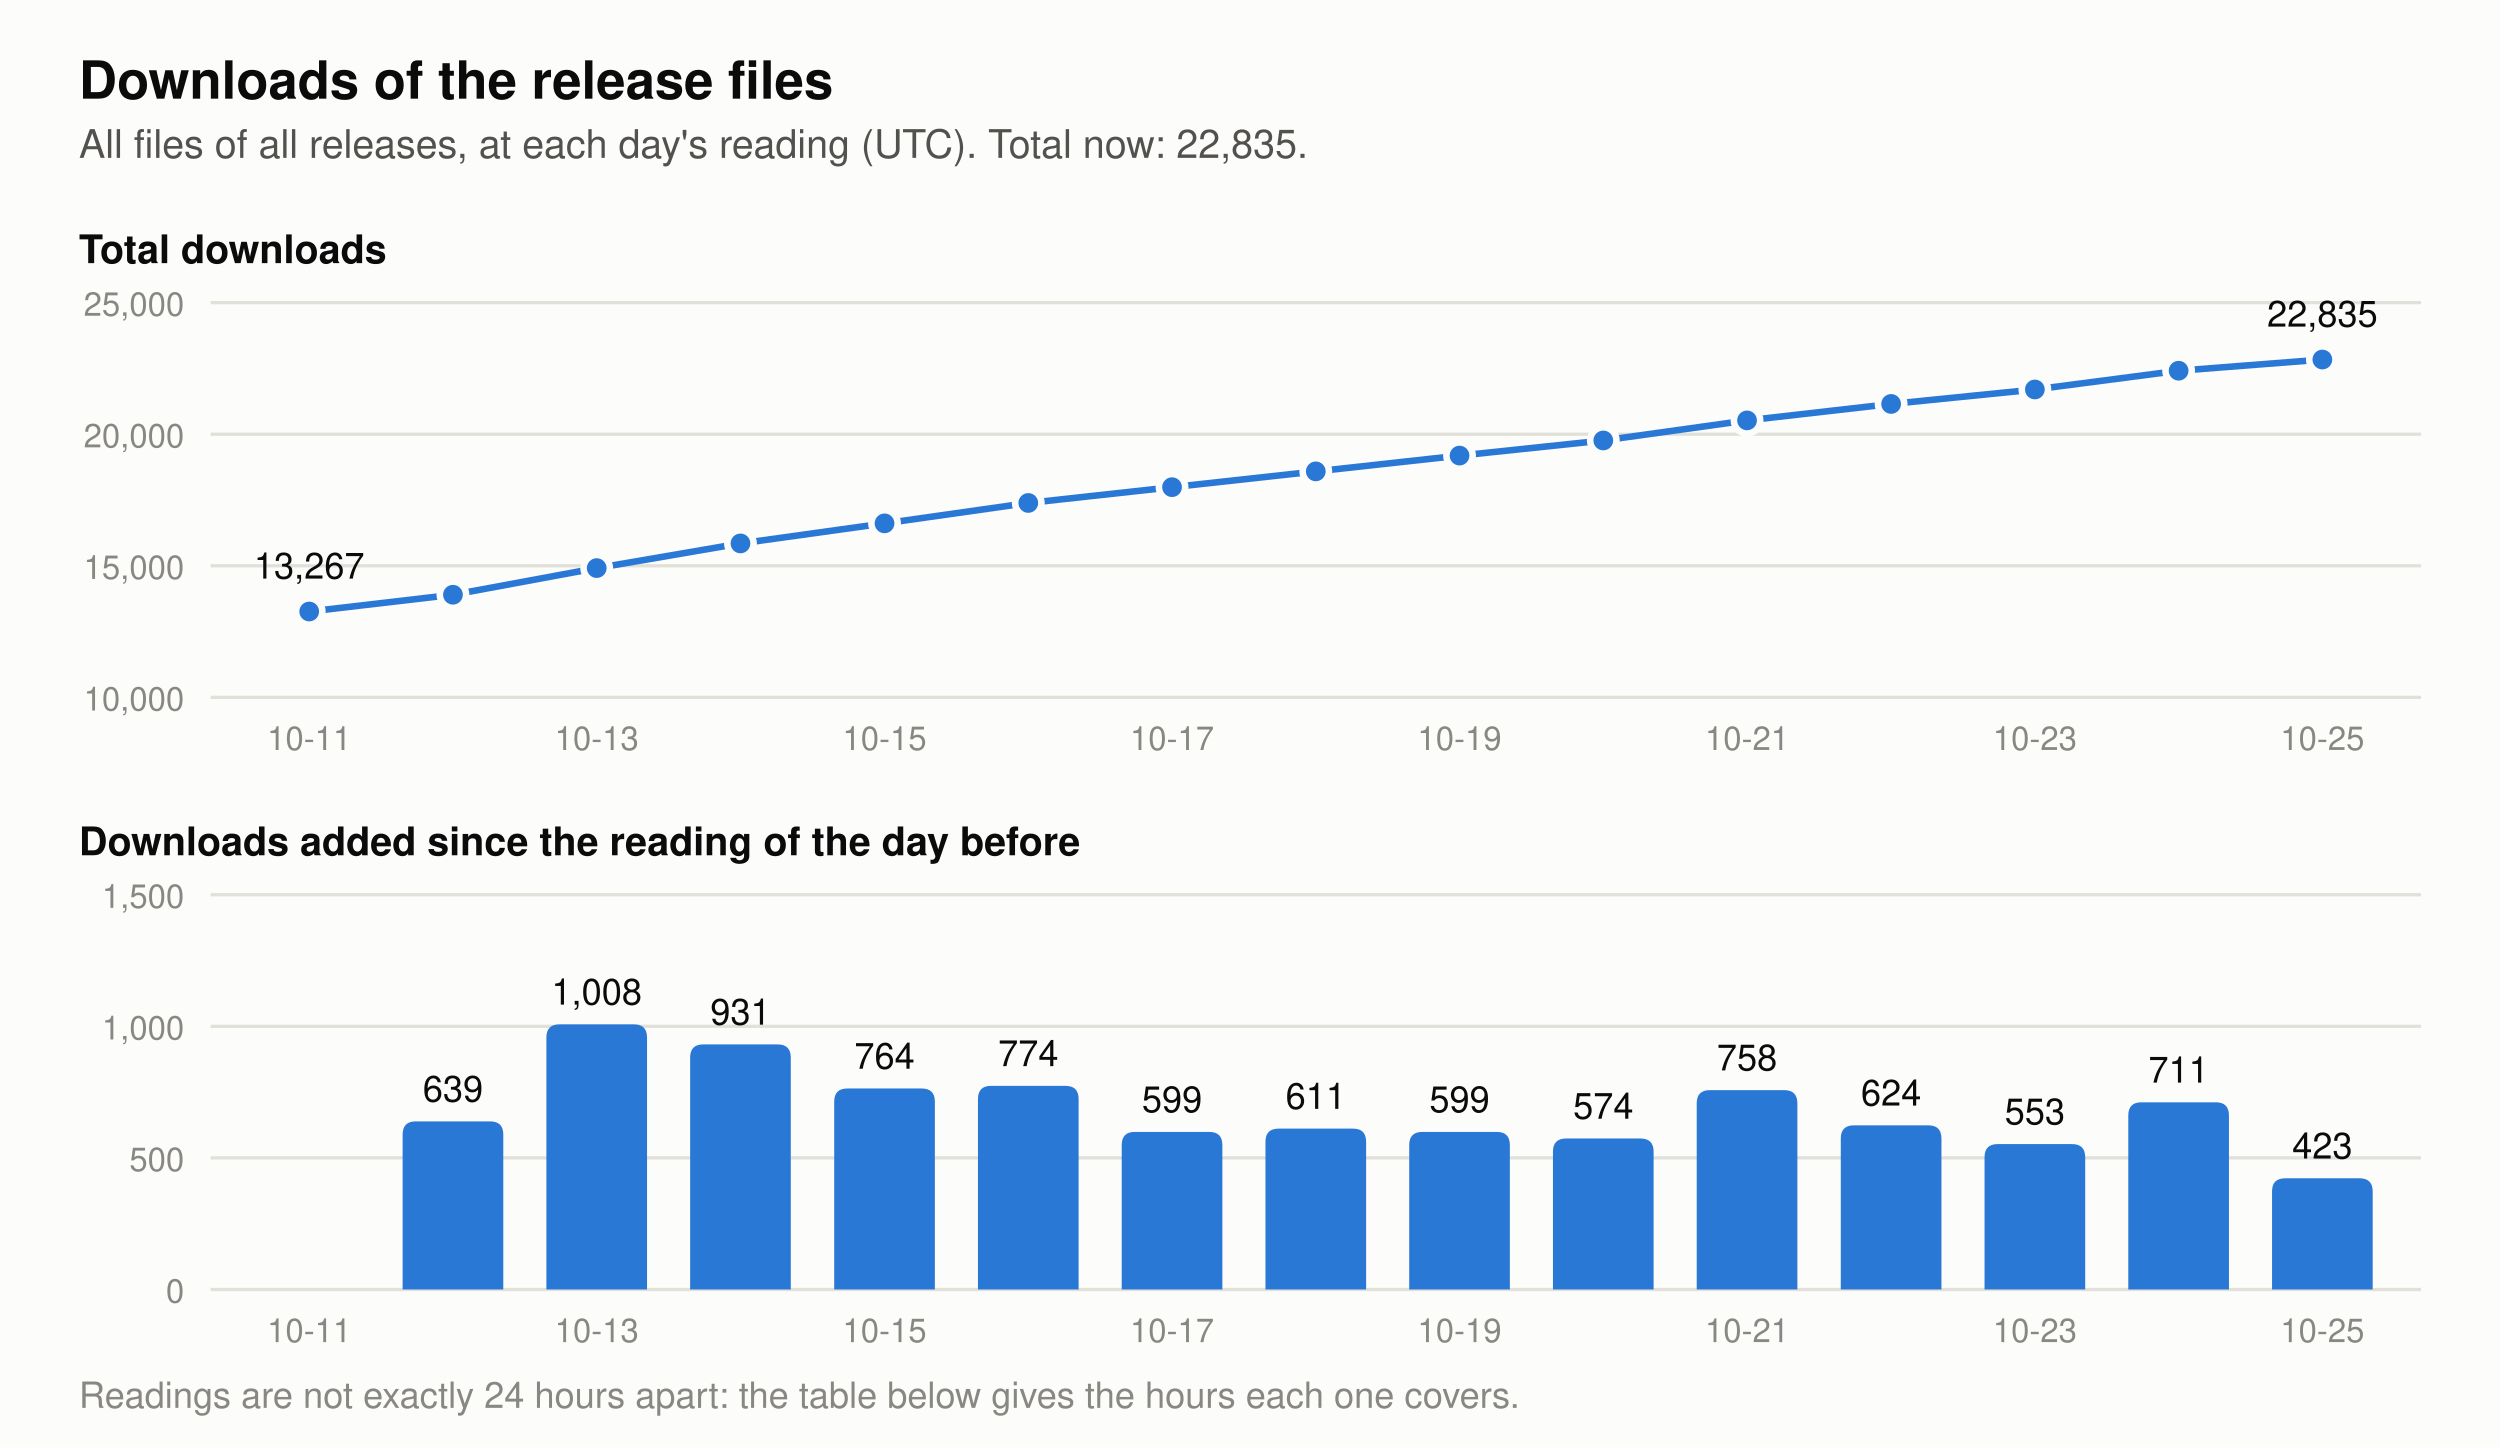
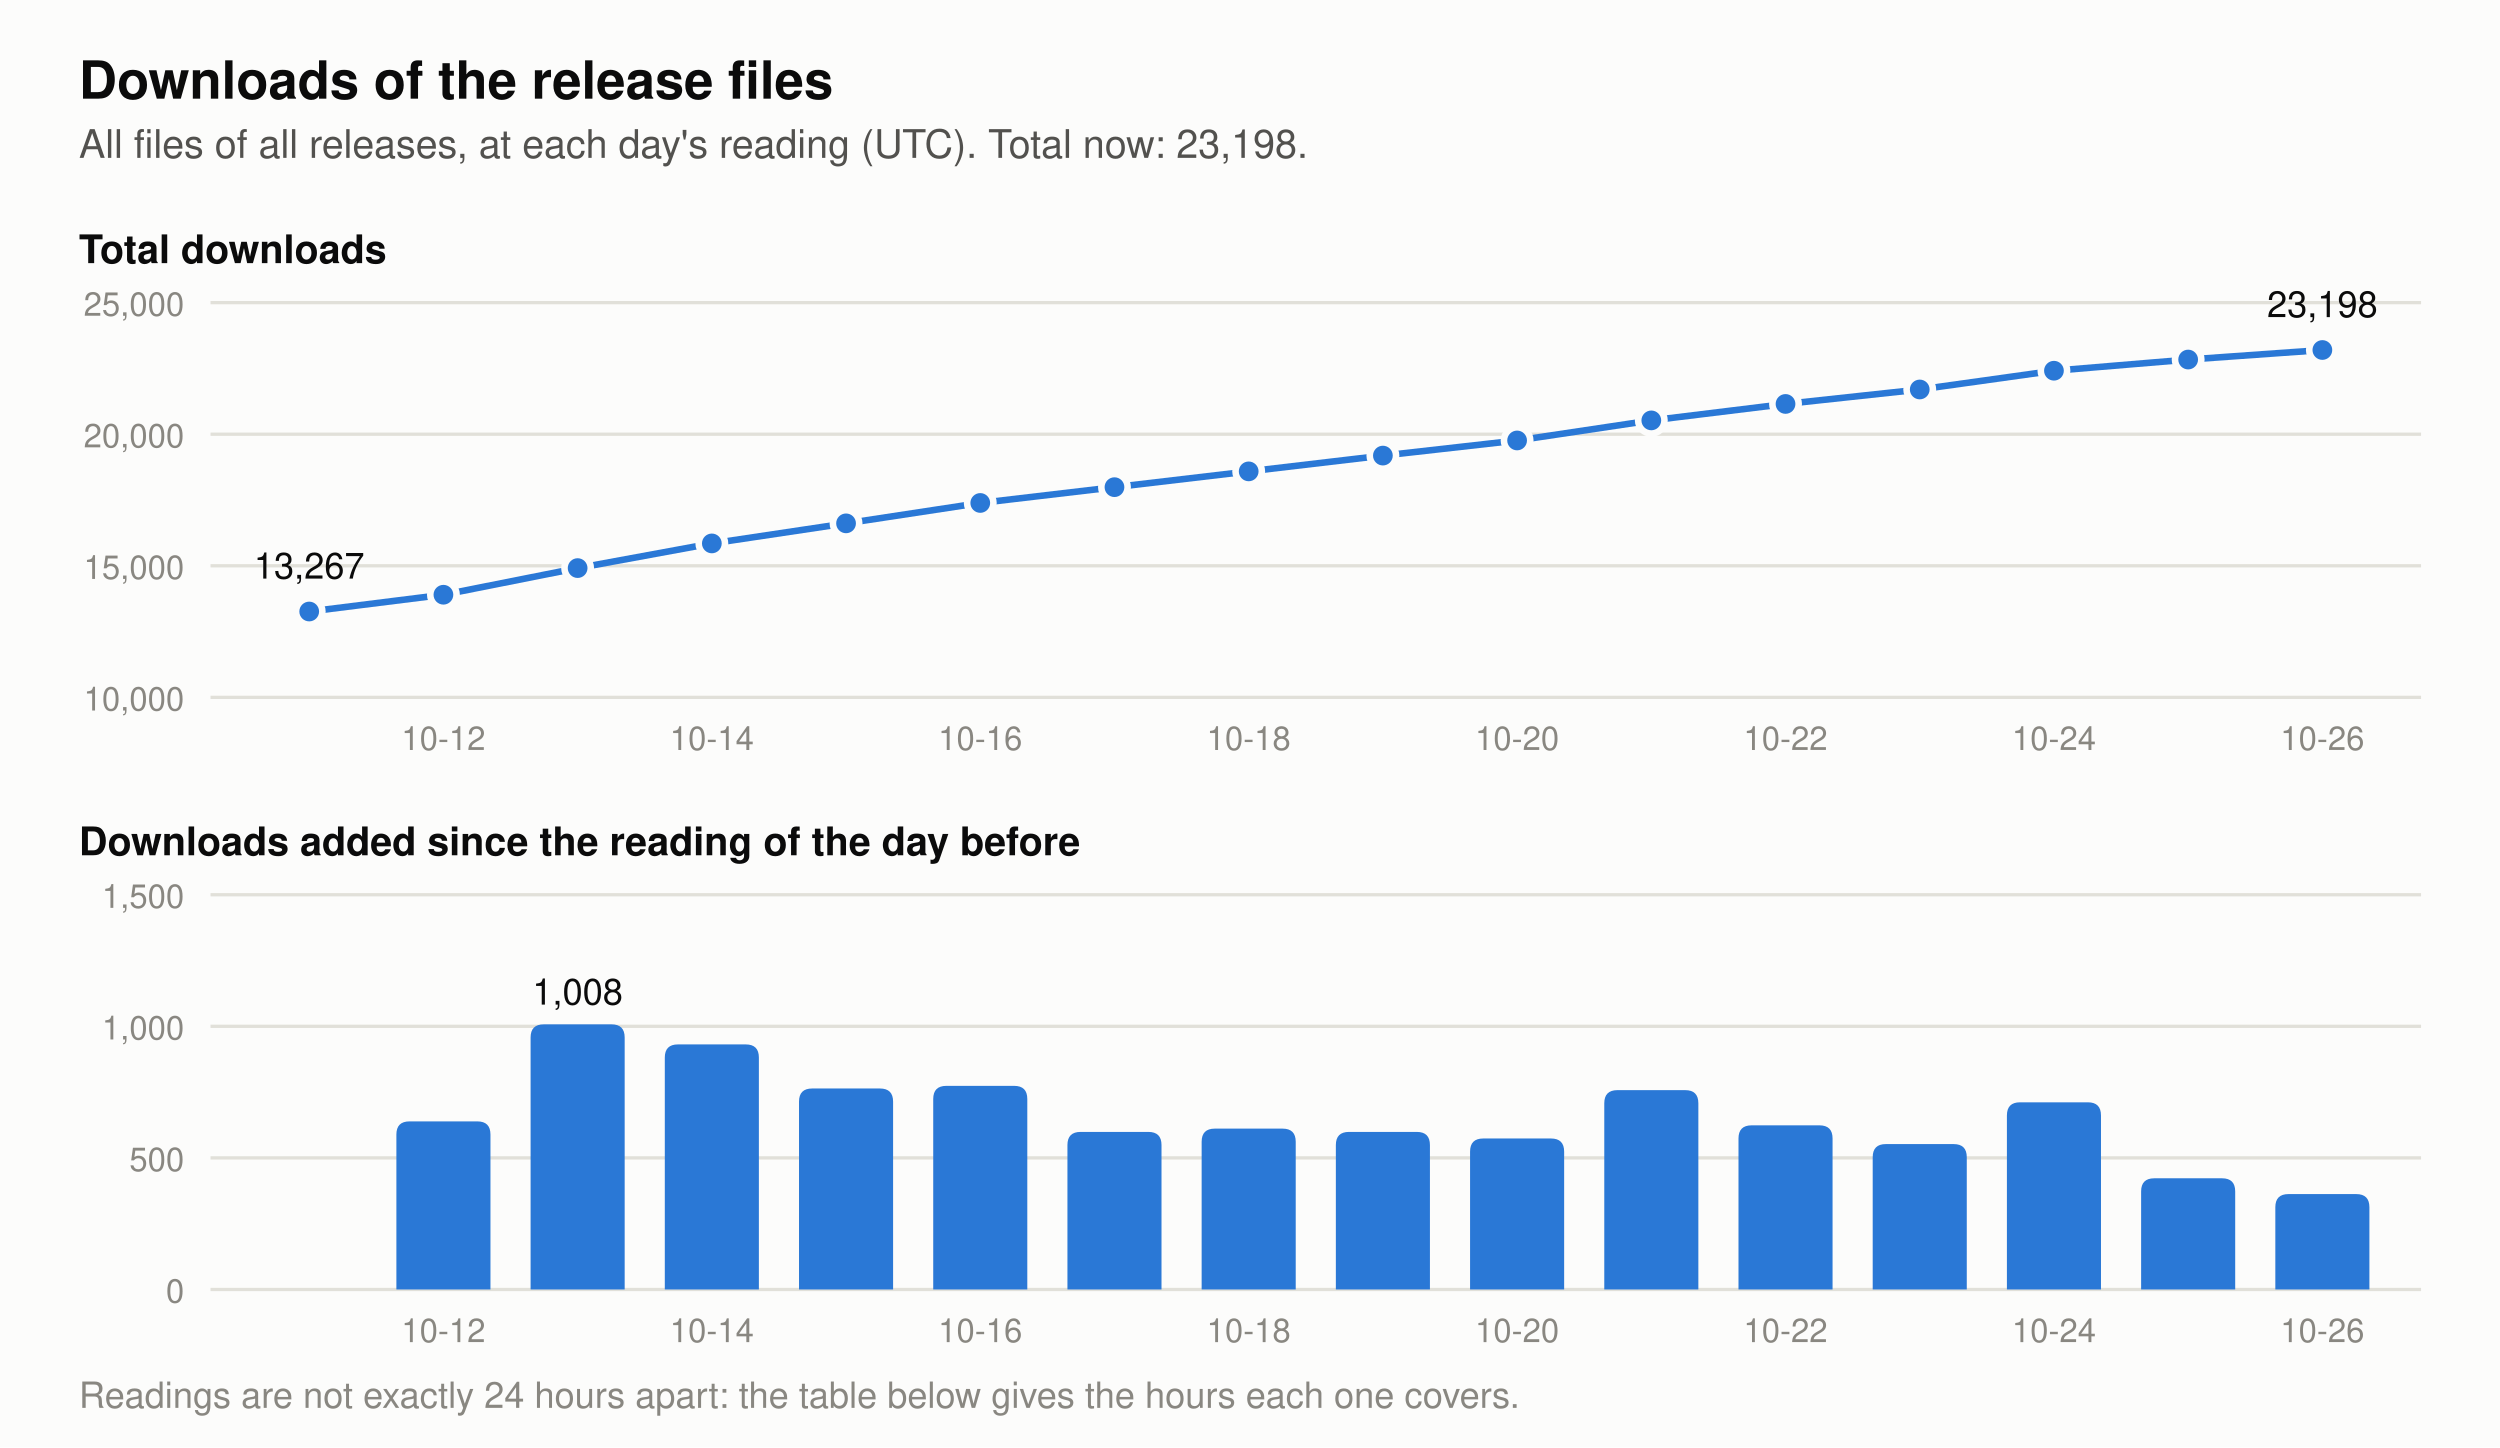
- <svg xmlns="http://www.w3.org/2000/svg" viewBox="0 0 760 440" width="760" height="440" role="img" aria-label="Two charts of the downloads of the release files. Total at each day's reading: 2026-10-12 13,906, 2026-10-13 14,914, 2026-10-14 15,845, 2026-10-15 16,609, 2026-10-16 17,383, 2026-10-17 17,982, 2026-10-18 18,593, 2026-10-19 19,192, 2026-10-20 19,766, 2026-10-21 20,524, 2026-10-22 21,148, 2026-10-23 21,701, 2026-10-24 22,412, 2026-10-25 22,835. Downloads added per day: 2026-10-12 639, 2026-10-13 1,008, 2026-10-14 931, 2026-10-15 764, 2026-10-16 774, 2026-10-17 599, 2026-10-18 611, 2026-10-19 599, 2026-10-20 574, 2026-10-21 758, 2026-10-22 624, 2026-10-23 553, 2026-10-24 711, 2026-10-25 423.">
+ <svg xmlns="http://www.w3.org/2000/svg" viewBox="0 0 760 440" width="760" height="440" role="img" aria-label="Two charts of the downloads of the release files. Total at each day's reading: 2026-10-13 14,914, 2026-10-14 15,845, 2026-10-15 16,609, 2026-10-16 17,383, 2026-10-17 17,982, 2026-10-18 18,593, 2026-10-19 19,192, 2026-10-20 19,766, 2026-10-21 20,524, 2026-10-22 21,148, 2026-10-23 21,701, 2026-10-24 22,412, 2026-10-25 22,835, 2026-10-26 23,198. Downloads added per day: 2026-10-13 1,008, 2026-10-14 931, 2026-10-15 764, 2026-10-16 774, 2026-10-17 599, 2026-10-18 611, 2026-10-19 599, 2026-10-20 574, 2026-10-21 758, 2026-10-22 624, 2026-10-23 553, 2026-10-24 711, 2026-10-25 423, 2026-10-26 363.">
  <rect width="760" height="440" fill="#fcfcfb" />
  <text x="24.0" y="30.0" font-family="-apple-system, 'Segoe UI', Helvetica, Arial, sans-serif" font-size="16" font-weight="600" text-anchor="start" fill="#0b0b0b">Downloads of the release files</text>
-   <text x="24.0" y="48.0" font-family="-apple-system, 'Segoe UI', Helvetica, Arial, sans-serif" font-size="12" text-anchor="start" fill="#52514e">All files of all releases, at each day's reading (UTC). Total now: 22,835.</text>
+   <text x="24.0" y="48.0" font-family="-apple-system, 'Segoe UI', Helvetica, Arial, sans-serif" font-size="12" text-anchor="start" fill="#52514e">All files of all releases, at each day's reading (UTC). Total now: 23,198.</text>
  <text x="24.0" y="80.0" font-family="-apple-system, 'Segoe UI', Helvetica, Arial, sans-serif" font-size="12" font-weight="600" text-anchor="start" fill="#0b0b0b">Total downloads</text>
  <line x1="64" y1="212.0" x2="736" y2="212.0" stroke="#e1e0d9" stroke-width="1" />
  <text x="56.0" y="216.0" font-family="-apple-system, 'Segoe UI', Helvetica, Arial, sans-serif" font-size="10" text-anchor="end" fill="#898781">10,000</text>
  <line x1="64" y1="172.0" x2="736" y2="172.0" stroke="#e1e0d9" stroke-width="1" />
  <text x="56.0" y="176.0" font-family="-apple-system, 'Segoe UI', Helvetica, Arial, sans-serif" font-size="10" text-anchor="end" fill="#898781">15,000</text>
  <line x1="64" y1="132.0" x2="736" y2="132.0" stroke="#e1e0d9" stroke-width="1" />
  <text x="56.0" y="136.0" font-family="-apple-system, 'Segoe UI', Helvetica, Arial, sans-serif" font-size="10" text-anchor="end" fill="#898781">20,000</text>
  <line x1="64" y1="92.0" x2="736" y2="92.0" stroke="#e1e0d9" stroke-width="1" />
  <text x="56.0" y="96.0" font-family="-apple-system, 'Segoe UI', Helvetica, Arial, sans-serif" font-size="10" text-anchor="end" fill="#898781">25,000</text>
-   <polyline points="94.0,185.9 137.7,180.8 181.4,172.7 225.1,165.2 268.9,159.1 312.6,152.9 356.3,148.1 400.0,143.3 443.7,138.5 487.4,133.9 531.1,127.8 574.9,122.8 618.6,118.4 662.3,112.7 706.0,109.3" fill="none" stroke="#2a78d6" stroke-width="2" stroke-linejoin="round" />
+   <polyline points="94.0,185.9 134.8,180.8 175.6,172.7 216.4,165.2 257.2,159.1 298.0,152.9 338.8,148.1 379.6,143.3 420.4,138.5 461.2,133.9 502.0,127.8 542.8,122.8 583.6,118.4 624.4,112.7 665.2,109.3 706.0,106.4" fill="none" stroke="#2a78d6" stroke-width="2" stroke-linejoin="round" />
  <circle cx="94.0" cy="185.9" r="4" fill="#2a78d6" stroke="#fcfcfb" stroke-width="2" />
  <text x="94.0" y="175.9" font-family="-apple-system, 'Segoe UI', Helvetica, Arial, sans-serif" font-size="11" text-anchor="middle" fill="#0b0b0b">13,267</text>
-   <circle cx="137.7" cy="180.8" r="4" fill="#2a78d6" stroke="#fcfcfb" stroke-width="2" />
-   <circle cx="181.4" cy="172.7" r="4" fill="#2a78d6" stroke="#fcfcfb" stroke-width="2" />
-   <circle cx="225.1" cy="165.2" r="4" fill="#2a78d6" stroke="#fcfcfb" stroke-width="2" />
-   <circle cx="268.9" cy="159.1" r="4" fill="#2a78d6" stroke="#fcfcfb" stroke-width="2" />
-   <circle cx="312.6" cy="152.9" r="4" fill="#2a78d6" stroke="#fcfcfb" stroke-width="2" />
-   <circle cx="356.3" cy="148.1" r="4" fill="#2a78d6" stroke="#fcfcfb" stroke-width="2" />
-   <circle cx="400.0" cy="143.3" r="4" fill="#2a78d6" stroke="#fcfcfb" stroke-width="2" />
-   <circle cx="443.7" cy="138.5" r="4" fill="#2a78d6" stroke="#fcfcfb" stroke-width="2" />
-   <circle cx="487.4" cy="133.9" r="4" fill="#2a78d6" stroke="#fcfcfb" stroke-width="2" />
-   <circle cx="531.1" cy="127.8" r="4" fill="#2a78d6" stroke="#fcfcfb" stroke-width="2" />
-   <circle cx="574.9" cy="122.8" r="4" fill="#2a78d6" stroke="#fcfcfb" stroke-width="2" />
-   <circle cx="618.6" cy="118.4" r="4" fill="#2a78d6" stroke="#fcfcfb" stroke-width="2" />
-   <circle cx="662.3" cy="112.7" r="4" fill="#2a78d6" stroke="#fcfcfb" stroke-width="2" />
-   <circle cx="706.0" cy="109.3" r="4" fill="#2a78d6" stroke="#fcfcfb" stroke-width="2" />
-   <text x="706.0" y="99.3" font-family="-apple-system, 'Segoe UI', Helvetica, Arial, sans-serif" font-size="11" text-anchor="middle" fill="#0b0b0b">22,835</text>
+   <circle cx="134.8" cy="180.8" r="4" fill="#2a78d6" stroke="#fcfcfb" stroke-width="2" />
+   <circle cx="175.6" cy="172.7" r="4" fill="#2a78d6" stroke="#fcfcfb" stroke-width="2" />
+   <circle cx="216.4" cy="165.2" r="4" fill="#2a78d6" stroke="#fcfcfb" stroke-width="2" />
+   <circle cx="257.2" cy="159.1" r="4" fill="#2a78d6" stroke="#fcfcfb" stroke-width="2" />
+   <circle cx="298.0" cy="152.9" r="4" fill="#2a78d6" stroke="#fcfcfb" stroke-width="2" />
+   <circle cx="338.8" cy="148.1" r="4" fill="#2a78d6" stroke="#fcfcfb" stroke-width="2" />
+   <circle cx="379.6" cy="143.3" r="4" fill="#2a78d6" stroke="#fcfcfb" stroke-width="2" />
+   <circle cx="420.4" cy="138.5" r="4" fill="#2a78d6" stroke="#fcfcfb" stroke-width="2" />
+   <circle cx="461.2" cy="133.9" r="4" fill="#2a78d6" stroke="#fcfcfb" stroke-width="2" />
+   <circle cx="502.0" cy="127.8" r="4" fill="#2a78d6" stroke="#fcfcfb" stroke-width="2" />
+   <circle cx="542.8" cy="122.8" r="4" fill="#2a78d6" stroke="#fcfcfb" stroke-width="2" />
+   <circle cx="583.6" cy="118.4" r="4" fill="#2a78d6" stroke="#fcfcfb" stroke-width="2" />
+   <circle cx="624.4" cy="112.7" r="4" fill="#2a78d6" stroke="#fcfcfb" stroke-width="2" />
+   <circle cx="665.2" cy="109.3" r="4" fill="#2a78d6" stroke="#fcfcfb" stroke-width="2" />
+   <circle cx="706.0" cy="106.4" r="4" fill="#2a78d6" stroke="#fcfcfb" stroke-width="2" />
+   <text x="706.0" y="96.4" font-family="-apple-system, 'Segoe UI', Helvetica, Arial, sans-serif" font-size="11" text-anchor="middle" fill="#0b0b0b">23,198</text>
  <text x="24.0" y="260.0" font-family="-apple-system, 'Segoe UI', Helvetica, Arial, sans-serif" font-size="12" font-weight="600" text-anchor="start" fill="#0b0b0b">Downloads added since the reading of the day before</text>
  <line x1="64" y1="392.0" x2="736" y2="392.0" stroke="#e1e0d9" stroke-width="1" />
  <text x="56.0" y="396.0" font-family="-apple-system, 'Segoe UI', Helvetica, Arial, sans-serif" font-size="10" text-anchor="end" fill="#898781">0</text>
  <line x1="64" y1="352.0" x2="736" y2="352.0" stroke="#e1e0d9" stroke-width="1" />
  <text x="56.0" y="356.0" font-family="-apple-system, 'Segoe UI', Helvetica, Arial, sans-serif" font-size="10" text-anchor="end" fill="#898781">500</text>
  <line x1="64" y1="312.0" x2="736" y2="312.0" stroke="#e1e0d9" stroke-width="1" />
  <text x="56.0" y="316.0" font-family="-apple-system, 'Segoe UI', Helvetica, Arial, sans-serif" font-size="10" text-anchor="end" fill="#898781">1,000</text>
  <line x1="64" y1="272.0" x2="736" y2="272.0" stroke="#e1e0d9" stroke-width="1" />
  <text x="56.0" y="276.0" font-family="-apple-system, 'Segoe UI', Helvetica, Arial, sans-serif" font-size="10" text-anchor="end" fill="#898781">1,500</text>
-   <path d="M122.4,392 v-47.1 q0,-4 4,-4 h22.6 q4,0 4,4 v47.1 z" fill="#2a78d6" />
-   <text x="137.7" y="334.9" font-family="-apple-system, 'Segoe UI', Helvetica, Arial, sans-serif" font-size="11" text-anchor="middle" fill="#0b0b0b">639</text>
-   <path d="M166.1,392 v-76.6 q0,-4 4,-4 h22.6 q4,0 4,4 v76.6 z" fill="#2a78d6" />
-   <text x="181.4" y="305.4" font-family="-apple-system, 'Segoe UI', Helvetica, Arial, sans-serif" font-size="11" text-anchor="middle" fill="#0b0b0b">1,008</text>
-   <path d="M209.8,392 v-70.5 q0,-4 4,-4 h22.6 q4,0 4,4 v70.5 z" fill="#2a78d6" />
-   <text x="225.1" y="311.5" font-family="-apple-system, 'Segoe UI', Helvetica, Arial, sans-serif" font-size="11" text-anchor="middle" fill="#0b0b0b">931</text>
-   <path d="M253.6,392 v-57.1 q0,-4 4,-4 h22.6 q4,0 4,4 v57.1 z" fill="#2a78d6" />
-   <text x="268.9" y="324.9" font-family="-apple-system, 'Segoe UI', Helvetica, Arial, sans-serif" font-size="11" text-anchor="middle" fill="#0b0b0b">764</text>
-   <path d="M297.3,392 v-57.9 q0,-4 4,-4 h22.6 q4,0 4,4 v57.9 z" fill="#2a78d6" />
-   <text x="312.6" y="324.1" font-family="-apple-system, 'Segoe UI', Helvetica, Arial, sans-serif" font-size="11" text-anchor="middle" fill="#0b0b0b">774</text>
-   <path d="M341.0,392 v-43.9 q0,-4 4,-4 h22.6 q4,0 4,4 v43.9 z" fill="#2a78d6" />
-   <text x="356.3" y="338.1" font-family="-apple-system, 'Segoe UI', Helvetica, Arial, sans-serif" font-size="11" text-anchor="middle" fill="#0b0b0b">599</text>
-   <path d="M384.7,392 v-44.9 q0,-4 4,-4 h22.6 q4,0 4,4 v44.9 z" fill="#2a78d6" />
-   <text x="400.0" y="337.1" font-family="-apple-system, 'Segoe UI', Helvetica, Arial, sans-serif" font-size="11" text-anchor="middle" fill="#0b0b0b">611</text>
-   <path d="M428.4,392 v-43.9 q0,-4 4,-4 h22.6 q4,0 4,4 v43.9 z" fill="#2a78d6" />
-   <text x="443.7" y="338.1" font-family="-apple-system, 'Segoe UI', Helvetica, Arial, sans-serif" font-size="11" text-anchor="middle" fill="#0b0b0b">599</text>
-   <path d="M472.1,392 v-41.9 q0,-4 4,-4 h22.6 q4,0 4,4 v41.9 z" fill="#2a78d6" />
-   <text x="487.4" y="340.1" font-family="-apple-system, 'Segoe UI', Helvetica, Arial, sans-serif" font-size="11" text-anchor="middle" fill="#0b0b0b">574</text>
-   <path d="M515.8,392 v-56.6 q0,-4 4,-4 h22.6 q4,0 4,4 v56.6 z" fill="#2a78d6" />
-   <text x="531.1" y="325.4" font-family="-apple-system, 'Segoe UI', Helvetica, Arial, sans-serif" font-size="11" text-anchor="middle" fill="#0b0b0b">758</text>
-   <path d="M559.6,392 v-45.9 q0,-4 4,-4 h22.6 q4,0 4,4 v45.9 z" fill="#2a78d6" />
-   <text x="574.9" y="336.1" font-family="-apple-system, 'Segoe UI', Helvetica, Arial, sans-serif" font-size="11" text-anchor="middle" fill="#0b0b0b">624</text>
-   <path d="M603.3,392 v-40.2 q0,-4 4,-4 h22.6 q4,0 4,4 v40.2 z" fill="#2a78d6" />
-   <text x="618.6" y="341.8" font-family="-apple-system, 'Segoe UI', Helvetica, Arial, sans-serif" font-size="11" text-anchor="middle" fill="#0b0b0b">553</text>
-   <path d="M647.0,392 v-52.9 q0,-4 4,-4 h22.6 q4,0 4,4 v52.9 z" fill="#2a78d6" />
-   <text x="662.3" y="329.1" font-family="-apple-system, 'Segoe UI', Helvetica, Arial, sans-serif" font-size="11" text-anchor="middle" fill="#0b0b0b">711</text>
-   <path d="M690.7,392 v-29.8 q0,-4 4,-4 h22.6 q4,0 4,4 v29.8 z" fill="#2a78d6" />
-   <text x="706.0" y="352.2" font-family="-apple-system, 'Segoe UI', Helvetica, Arial, sans-serif" font-size="11" text-anchor="middle" fill="#0b0b0b">423</text>
-   <text x="94.0" y="228.0" font-family="-apple-system, 'Segoe UI', Helvetica, Arial, sans-serif" font-size="10" text-anchor="middle" fill="#898781">10-11</text>
-   <text x="94.0" y="408.0" font-family="-apple-system, 'Segoe UI', Helvetica, Arial, sans-serif" font-size="10" text-anchor="middle" fill="#898781">10-11</text>
-   <text x="181.4" y="228.0" font-family="-apple-system, 'Segoe UI', Helvetica, Arial, sans-serif" font-size="10" text-anchor="middle" fill="#898781">10-13</text>
-   <text x="181.4" y="408.0" font-family="-apple-system, 'Segoe UI', Helvetica, Arial, sans-serif" font-size="10" text-anchor="middle" fill="#898781">10-13</text>
-   <text x="268.9" y="228.0" font-family="-apple-system, 'Segoe UI', Helvetica, Arial, sans-serif" font-size="10" text-anchor="middle" fill="#898781">10-15</text>
-   <text x="268.9" y="408.0" font-family="-apple-system, 'Segoe UI', Helvetica, Arial, sans-serif" font-size="10" text-anchor="middle" fill="#898781">10-15</text>
-   <text x="356.3" y="228.0" font-family="-apple-system, 'Segoe UI', Helvetica, Arial, sans-serif" font-size="10" text-anchor="middle" fill="#898781">10-17</text>
-   <text x="356.3" y="408.0" font-family="-apple-system, 'Segoe UI', Helvetica, Arial, sans-serif" font-size="10" text-anchor="middle" fill="#898781">10-17</text>
-   <text x="443.7" y="228.0" font-family="-apple-system, 'Segoe UI', Helvetica, Arial, sans-serif" font-size="10" text-anchor="middle" fill="#898781">10-19</text>
-   <text x="443.7" y="408.0" font-family="-apple-system, 'Segoe UI', Helvetica, Arial, sans-serif" font-size="10" text-anchor="middle" fill="#898781">10-19</text>
-   <text x="531.1" y="228.0" font-family="-apple-system, 'Segoe UI', Helvetica, Arial, sans-serif" font-size="10" text-anchor="middle" fill="#898781">10-21</text>
-   <text x="531.1" y="408.0" font-family="-apple-system, 'Segoe UI', Helvetica, Arial, sans-serif" font-size="10" text-anchor="middle" fill="#898781">10-21</text>
-   <text x="618.6" y="228.0" font-family="-apple-system, 'Segoe UI', Helvetica, Arial, sans-serif" font-size="10" text-anchor="middle" fill="#898781">10-23</text>
-   <text x="618.6" y="408.0" font-family="-apple-system, 'Segoe UI', Helvetica, Arial, sans-serif" font-size="10" text-anchor="middle" fill="#898781">10-23</text>
-   <text x="706.0" y="228.0" font-family="-apple-system, 'Segoe UI', Helvetica, Arial, sans-serif" font-size="10" text-anchor="middle" fill="#898781">10-25</text>
-   <text x="706.0" y="408.0" font-family="-apple-system, 'Segoe UI', Helvetica, Arial, sans-serif" font-size="10" text-anchor="middle" fill="#898781">10-25</text>
+   <path d="M120.5,392 v-47.1 q0,-4 4,-4 h20.6 q4,0 4,4 v47.1 z" fill="#2a78d6" />
+   <path d="M161.3,392 v-76.6 q0,-4 4,-4 h20.6 q4,0 4,4 v76.6 z" fill="#2a78d6" />
+   <text x="175.6" y="305.4" font-family="-apple-system, 'Segoe UI', Helvetica, Arial, sans-serif" font-size="11" text-anchor="middle" fill="#0b0b0b">1,008</text>
+   <path d="M202.1,392 v-70.5 q0,-4 4,-4 h20.6 q4,0 4,4 v70.5 z" fill="#2a78d6" />
+   <path d="M242.9,392 v-57.1 q0,-4 4,-4 h20.6 q4,0 4,4 v57.1 z" fill="#2a78d6" />
+   <path d="M283.7,392 v-57.9 q0,-4 4,-4 h20.6 q4,0 4,4 v57.9 z" fill="#2a78d6" />
+   <path d="M324.5,392 v-43.9 q0,-4 4,-4 h20.6 q4,0 4,4 v43.9 z" fill="#2a78d6" />
+   <path d="M365.3,392 v-44.9 q0,-4 4,-4 h20.6 q4,0 4,4 v44.9 z" fill="#2a78d6" />
+   <path d="M406.1,392 v-43.9 q0,-4 4,-4 h20.6 q4,0 4,4 v43.9 z" fill="#2a78d6" />
+   <path d="M446.9,392 v-41.9 q0,-4 4,-4 h20.6 q4,0 4,4 v41.9 z" fill="#2a78d6" />
+   <path d="M487.7,392 v-56.6 q0,-4 4,-4 h20.6 q4,0 4,4 v56.6 z" fill="#2a78d6" />
+   <path d="M528.5,392 v-45.9 q0,-4 4,-4 h20.6 q4,0 4,4 v45.9 z" fill="#2a78d6" />
+   <path d="M569.3,392 v-40.2 q0,-4 4,-4 h20.6 q4,0 4,4 v40.2 z" fill="#2a78d6" />
+   <path d="M610.1,392 v-52.9 q0,-4 4,-4 h20.6 q4,0 4,4 v52.9 z" fill="#2a78d6" />
+   <path d="M650.9,392 v-29.8 q0,-4 4,-4 h20.6 q4,0 4,4 v29.8 z" fill="#2a78d6" />
+   <path d="M691.7,392 v-25.0 q0,-4 4,-4 h20.6 q4,0 4,4 v25.0 z" fill="#2a78d6" />
+   <text x="134.8" y="228.0" font-family="-apple-system, 'Segoe UI', Helvetica, Arial, sans-serif" font-size="10" text-anchor="middle" fill="#898781">10-12</text>
+   <text x="134.8" y="408.0" font-family="-apple-system, 'Segoe UI', Helvetica, Arial, sans-serif" font-size="10" text-anchor="middle" fill="#898781">10-12</text>
+   <text x="216.4" y="228.0" font-family="-apple-system, 'Segoe UI', Helvetica, Arial, sans-serif" font-size="10" text-anchor="middle" fill="#898781">10-14</text>
+   <text x="216.4" y="408.0" font-family="-apple-system, 'Segoe UI', Helvetica, Arial, sans-serif" font-size="10" text-anchor="middle" fill="#898781">10-14</text>
+   <text x="298.0" y="228.0" font-family="-apple-system, 'Segoe UI', Helvetica, Arial, sans-serif" font-size="10" text-anchor="middle" fill="#898781">10-16</text>
+   <text x="298.0" y="408.0" font-family="-apple-system, 'Segoe UI', Helvetica, Arial, sans-serif" font-size="10" text-anchor="middle" fill="#898781">10-16</text>
+   <text x="379.6" y="228.0" font-family="-apple-system, 'Segoe UI', Helvetica, Arial, sans-serif" font-size="10" text-anchor="middle" fill="#898781">10-18</text>
+   <text x="379.6" y="408.0" font-family="-apple-system, 'Segoe UI', Helvetica, Arial, sans-serif" font-size="10" text-anchor="middle" fill="#898781">10-18</text>
+   <text x="461.2" y="228.0" font-family="-apple-system, 'Segoe UI', Helvetica, Arial, sans-serif" font-size="10" text-anchor="middle" fill="#898781">10-20</text>
+   <text x="461.2" y="408.0" font-family="-apple-system, 'Segoe UI', Helvetica, Arial, sans-serif" font-size="10" text-anchor="middle" fill="#898781">10-20</text>
+   <text x="542.8" y="228.0" font-family="-apple-system, 'Segoe UI', Helvetica, Arial, sans-serif" font-size="10" text-anchor="middle" fill="#898781">10-22</text>
+   <text x="542.8" y="408.0" font-family="-apple-system, 'Segoe UI', Helvetica, Arial, sans-serif" font-size="10" text-anchor="middle" fill="#898781">10-22</text>
+   <text x="624.4" y="228.0" font-family="-apple-system, 'Segoe UI', Helvetica, Arial, sans-serif" font-size="10" text-anchor="middle" fill="#898781">10-24</text>
+   <text x="624.4" y="408.0" font-family="-apple-system, 'Segoe UI', Helvetica, Arial, sans-serif" font-size="10" text-anchor="middle" fill="#898781">10-24</text>
+   <text x="706.0" y="228.0" font-family="-apple-system, 'Segoe UI', Helvetica, Arial, sans-serif" font-size="10" text-anchor="middle" fill="#898781">10-26</text>
+   <text x="706.0" y="408.0" font-family="-apple-system, 'Segoe UI', Helvetica, Arial, sans-serif" font-size="10" text-anchor="middle" fill="#898781">10-26</text>
  <text x="24.0" y="428.0" font-family="-apple-system, 'Segoe UI', Helvetica, Arial, sans-serif" font-size="11" text-anchor="start" fill="#898781">Readings are not exactly 24 hours apart: the table below gives the hours each one covers.</text>
</svg>
